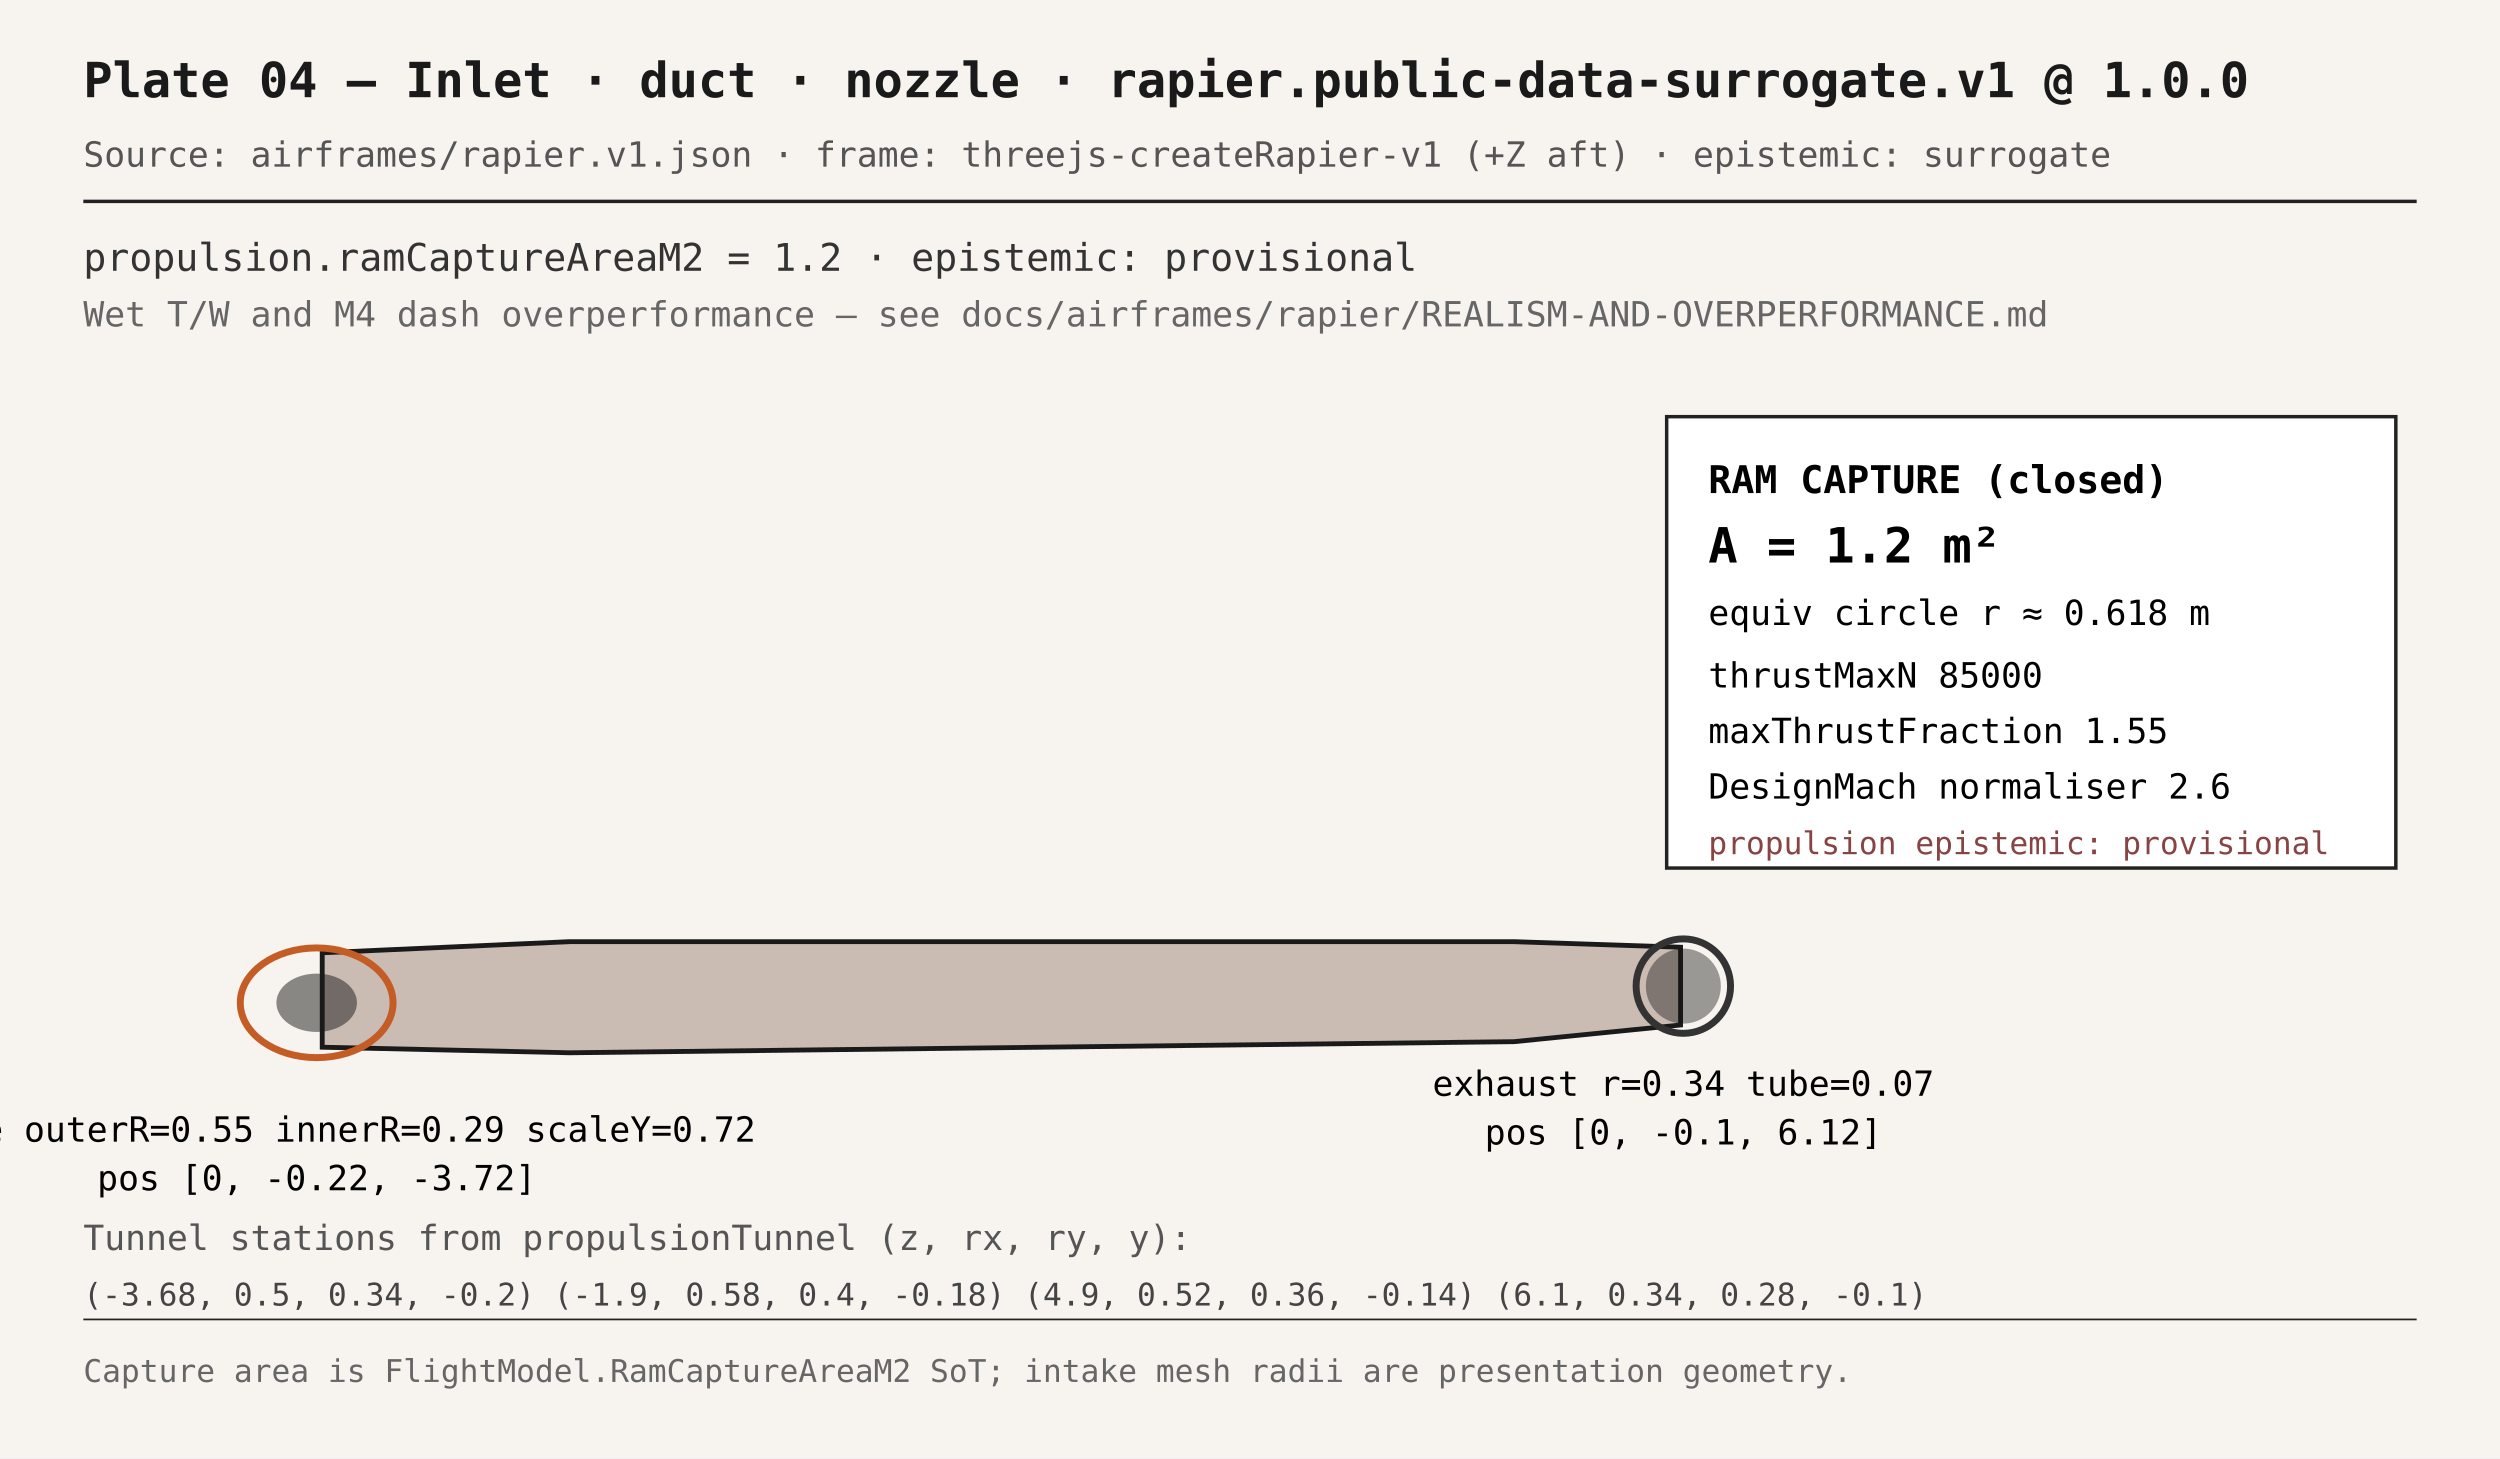
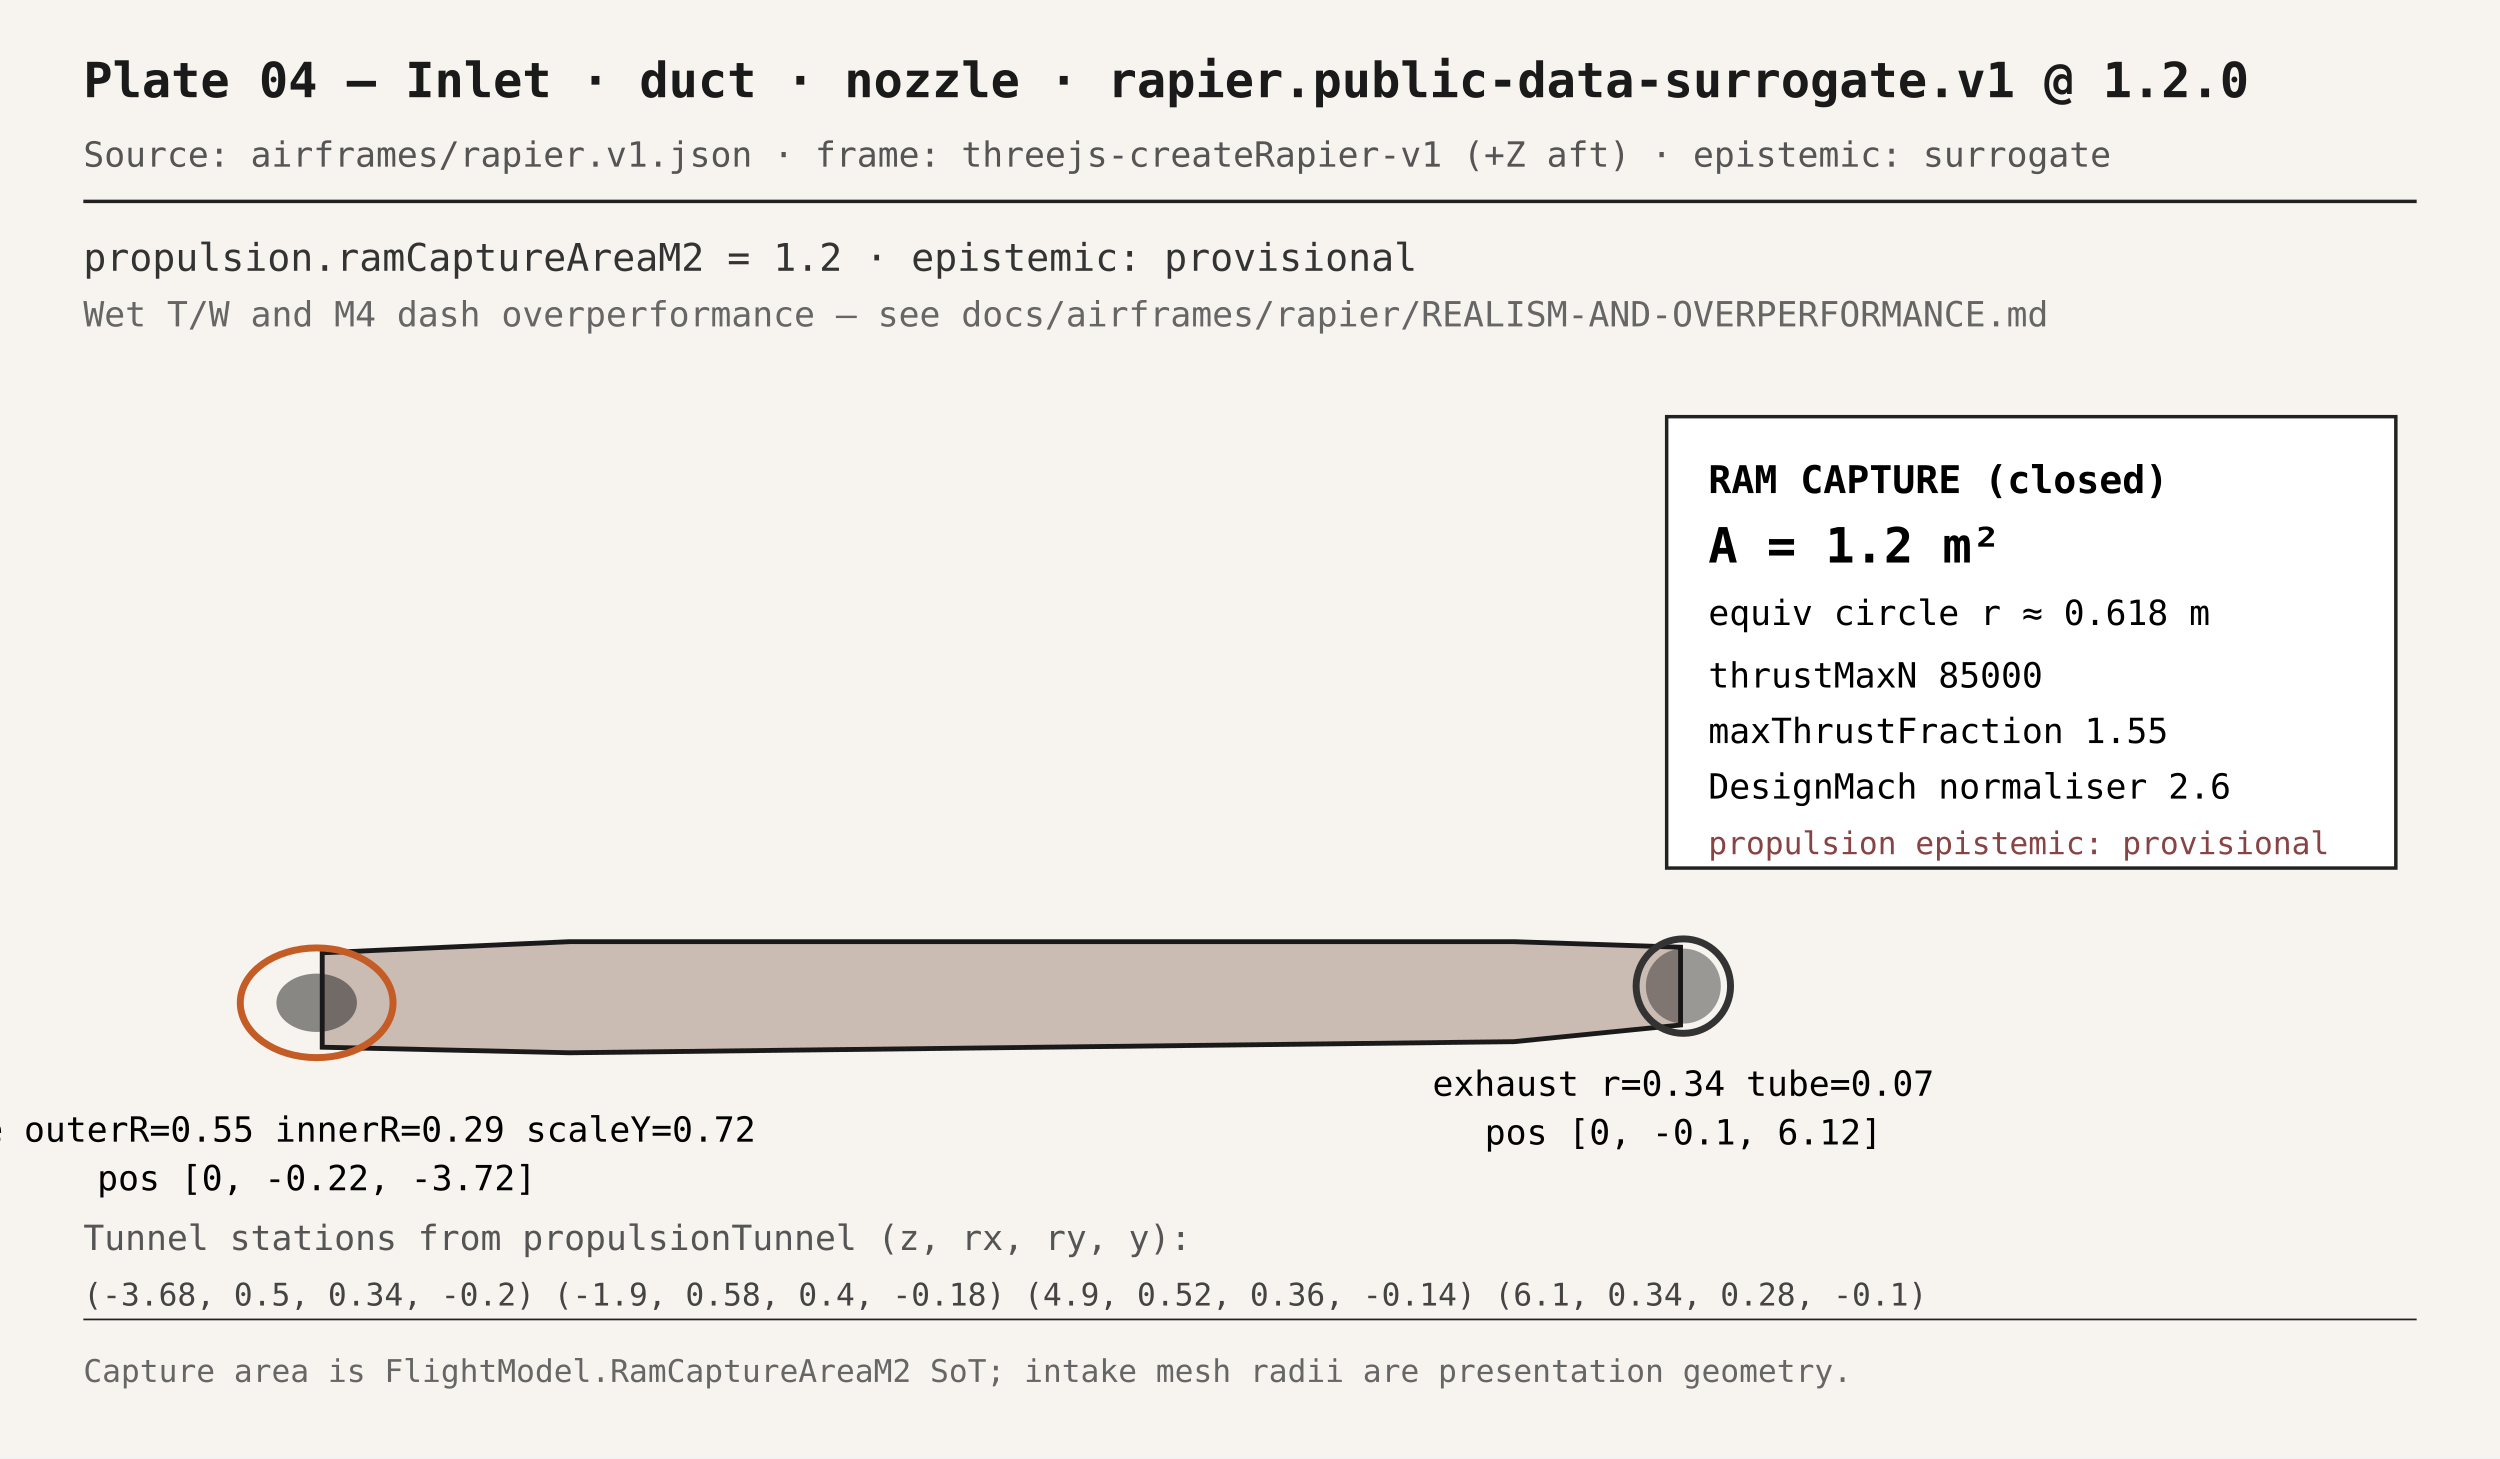
<svg xmlns="http://www.w3.org/2000/svg" viewBox="0 0 720 420" width="720" height="420" font-family="IBM Plex Mono, ui-monospace, monospace">
  <rect width="100%" height="100%" fill="#f7f4ef" />
-   <text x="24" y="28" font-size="14" font-weight="700" fill="#1a1a1a">Plate 04 — Inlet · duct · nozzle · rapier.public-data-surrogate.v1 @ 1.0.0</text>
+   <text x="24" y="28" font-size="14" font-weight="700" fill="#1a1a1a">Plate 04 — Inlet · duct · nozzle · rapier.public-data-surrogate.v1 @ 1.2.0</text>
  <text x="24" y="48" font-size="10" fill="#555">Source: airframes/rapier.v1.json · frame: threejs-createRapier-v1 (+Z aft) · epistemic: surrogate</text>
  <line x1="24" y1="58" x2="696" y2="58" stroke="#222" stroke-width="1" />
  <text x="24" y="78" font-size="11" fill="#333">propulsion.ramCaptureAreaM2 = 1.2  · epistemic: provisional</text>
  <text x="24" y="94" font-size="10" fill="#666">Wet T/W and M4 dash overperformance — see docs/airframes/rapier/REALISM-AND-OVERPERFORMANCE.md</text>
  <path d="M 92.8,274.4 L 164.0,271.2 L 436.0,271.2 L 484.0,272.8 L 484.0,295.2 L 436.0,300.0 L 164.0,303.2 L 92.8,301.6 Z" fill="#765244" fill-opacity="0.35" stroke="#1a1a1a" stroke-width="1.4" />
  <ellipse cx="91.2" cy="288.8" rx="22.0" ry="15.8" fill="none" stroke="#c45c26" stroke-width="2" />
  <ellipse cx="91.2" cy="288.8" rx="11.6" ry="8.4" fill="#1a1a1a" fill-opacity="0.5" />
  <text x="91.2" y="328.8" text-anchor="middle" font-size="10">intake outerR=0.55 innerR=0.29 scaleY=0.72</text>
  <text x="91.2" y="342.8" text-anchor="middle" font-size="10">pos [0, -0.22, -3.72]</text>
  <circle cx="484.8" cy="284.0" r="13.6" fill="none" stroke="#333" stroke-width="2" />
  <circle cx="484.8" cy="284.0" r="10.8" fill="#111" fill-opacity="0.4" />
  <text x="484.8" y="315.6" text-anchor="middle" font-size="10">exhaust r=0.34 tube=0.07</text>
  <text x="484.8" y="329.6" text-anchor="middle" font-size="10">pos [0, -0.1, 6.12]</text>
  <rect x="480" y="120" width="210" height="130" fill="#fff" stroke="#222" />
  <text x="492" y="142" font-size="11" font-weight="700">RAM CAPTURE (closed)</text>
  <text x="492" y="162" font-size="14" font-weight="700">A = 1.2 m²</text>
  <text x="492" y="180" font-size="10">equiv circle r ≈ 0.618 m</text>
  <text x="492" y="198" font-size="10">thrustMaxN 85000</text>
  <text x="492" y="214" font-size="10">maxThrustFraction 1.55</text>
  <text x="492" y="230" font-size="10">DesignMach normaliser 2.6</text>
  <text x="492" y="246" font-size="9" fill="#844">propulsion epistemic: provisional</text>
  <text x="24" y="360" font-size="10" fill="#555">Tunnel stations from propulsionTunnel (z, rx, ry, y):</text>
  <text x="24" y="376" font-size="9" fill="#444">(-3.68, 0.5, 0.34, -0.2)  (-1.9, 0.58, 0.4, -0.18)  (4.9, 0.52, 0.36, -0.14)  (6.1, 0.34, 0.28, -0.1)</text>
  <line x1="24" y1="380" x2="696" y2="380" stroke="#222" stroke-width="0.5" />
  <text x="24" y="398" font-size="9" fill="#666">Capture area is FlightModel.RamCaptureAreaM2 SoT; intake mesh radii are presentation geometry.</text>
</svg>
